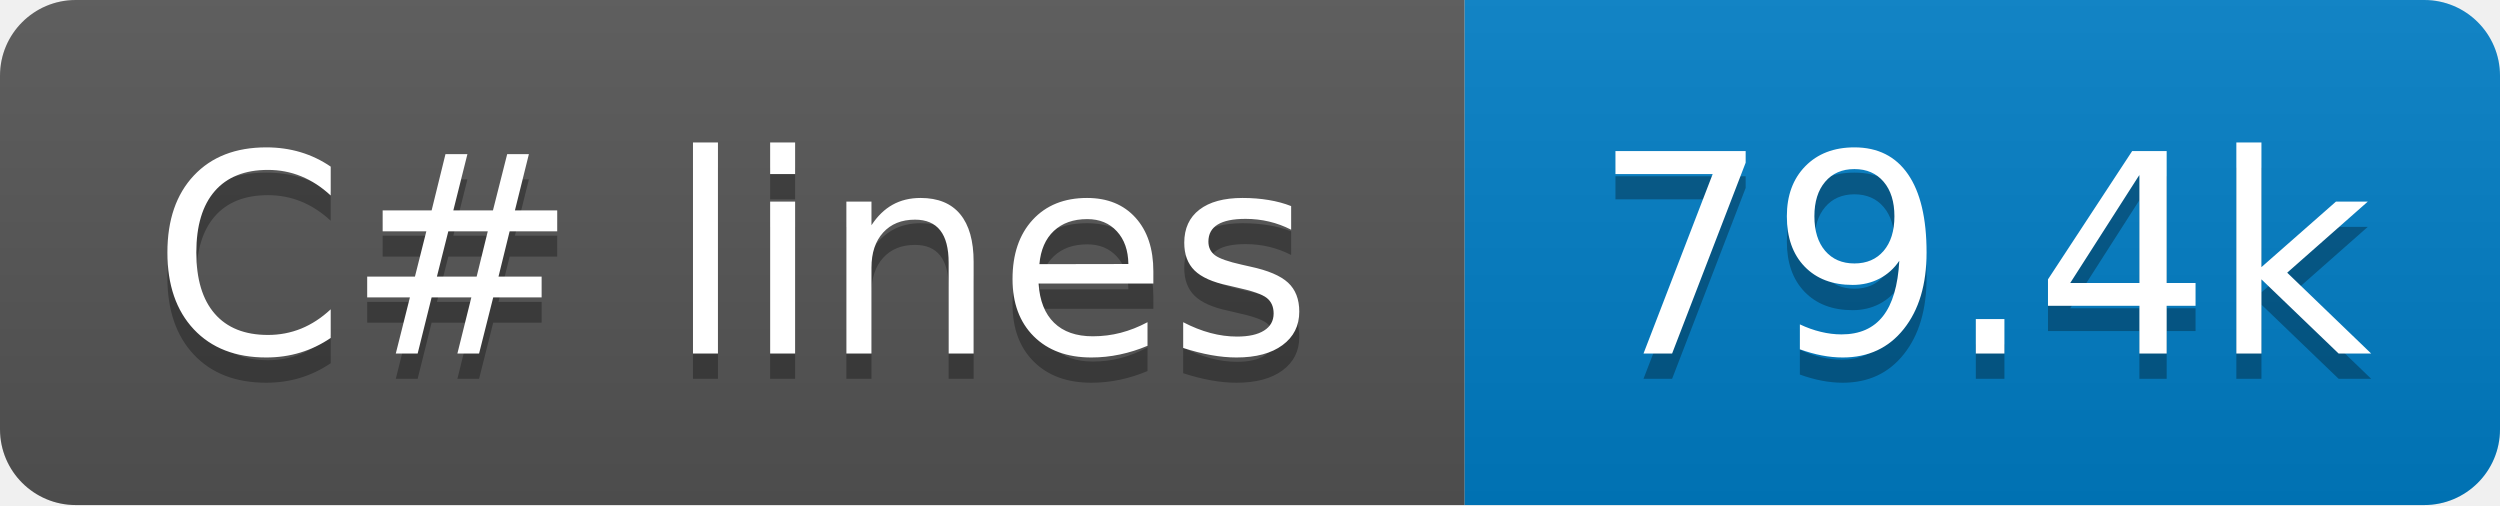
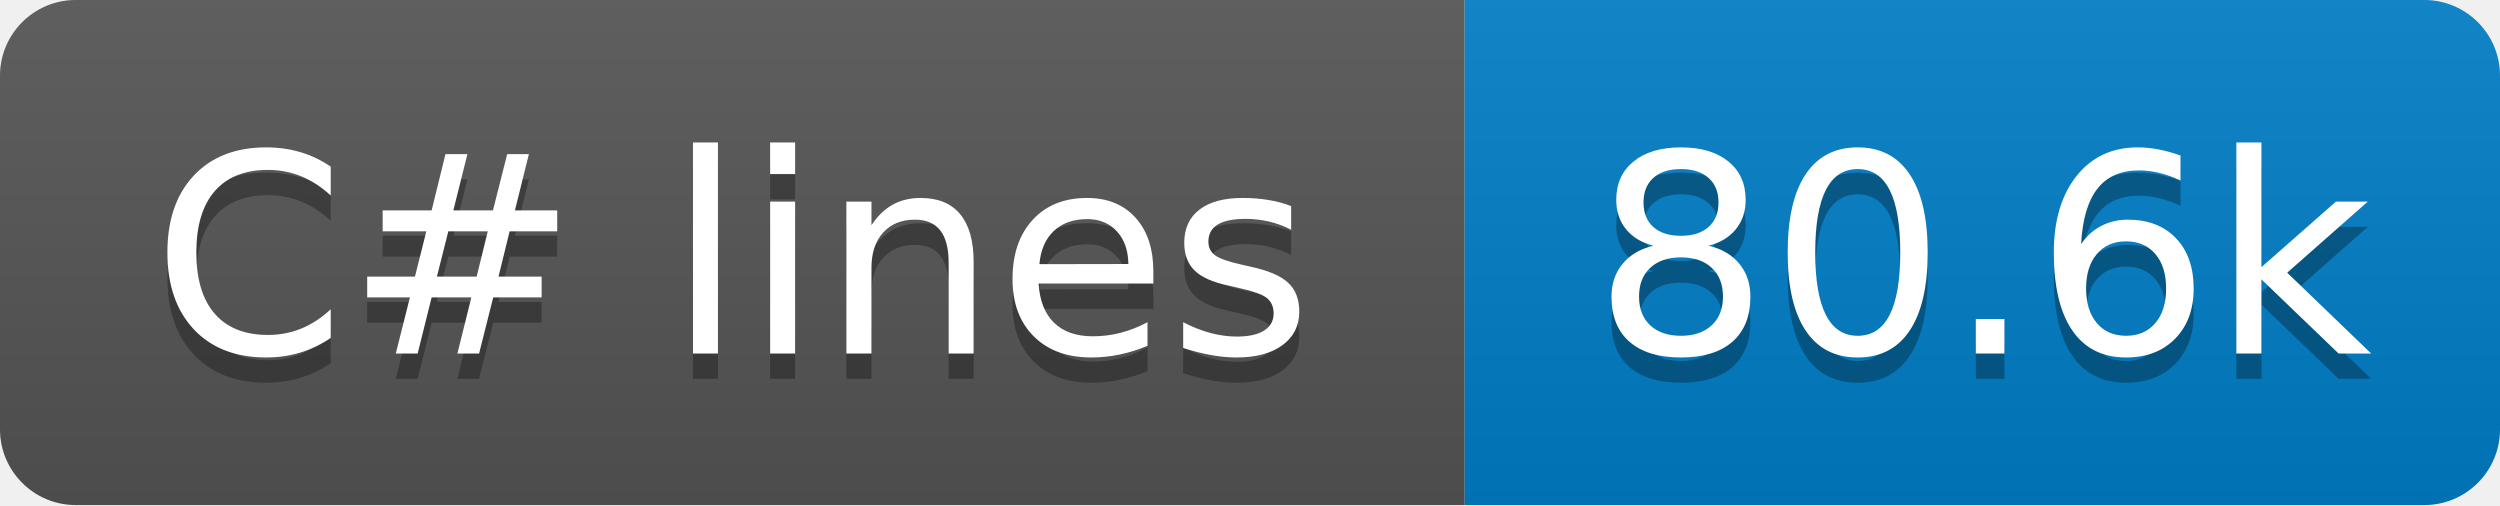
- <svg xmlns="http://www.w3.org/2000/svg" width="99" height="20" role="img" aria-label="C# lines: 79.4k">
+ <svg xmlns="http://www.w3.org/2000/svg" width="99" height="20" role="img" aria-label="C# lines: 80.6k">
  <linearGradient id="s" x2="0" y2="100%">
    <stop offset="0" stop-color="#bbb" stop-opacity=".1" />
    <stop offset="1" stop-opacity=".1" />
  </linearGradient>
  <clipPath id="r">
    <rect x="0" width="99" height="20" fill="#fff" rx="3" />
  </clipPath>
  <g clip-path="url(#r)">
    <rect x="0" width="58" height="20" fill="#555" />
    <rect x="58" width="41" height="20" fill="#007ec6" />
    <rect x="0" width="99" height="20" fill="url(#s)" />
  </g>
  <g fill="#fff" text-anchor="middle" font-family="Verdana,Geneva,DejaVu Sans,sans-serif" text-rendering="geometricPrecision" font-size="110">
    <text x="290" y="150" transform="scale(.1)" textLength="480" aria-hidden="true" fill="#010101" fill-opacity=".3">C# lines</text>
    <text x="290" y="140" transform="scale(.1)" textLength="480">C# lines</text>
-     <text x="785" y="150" transform="scale(.1)" textLength="310" aria-hidden="true" fill="#010101" fill-opacity=".3">79.4k</text>
-     <text x="785" y="140" transform="scale(.1)" textLength="310">79.4k</text>
+     <text x="785" y="150" transform="scale(.1)" textLength="310" aria-hidden="true" fill="#010101" fill-opacity=".3">80.6k</text>
+     <text x="785" y="140" transform="scale(.1)" textLength="310">80.6k</text>
  </g>
</svg>
